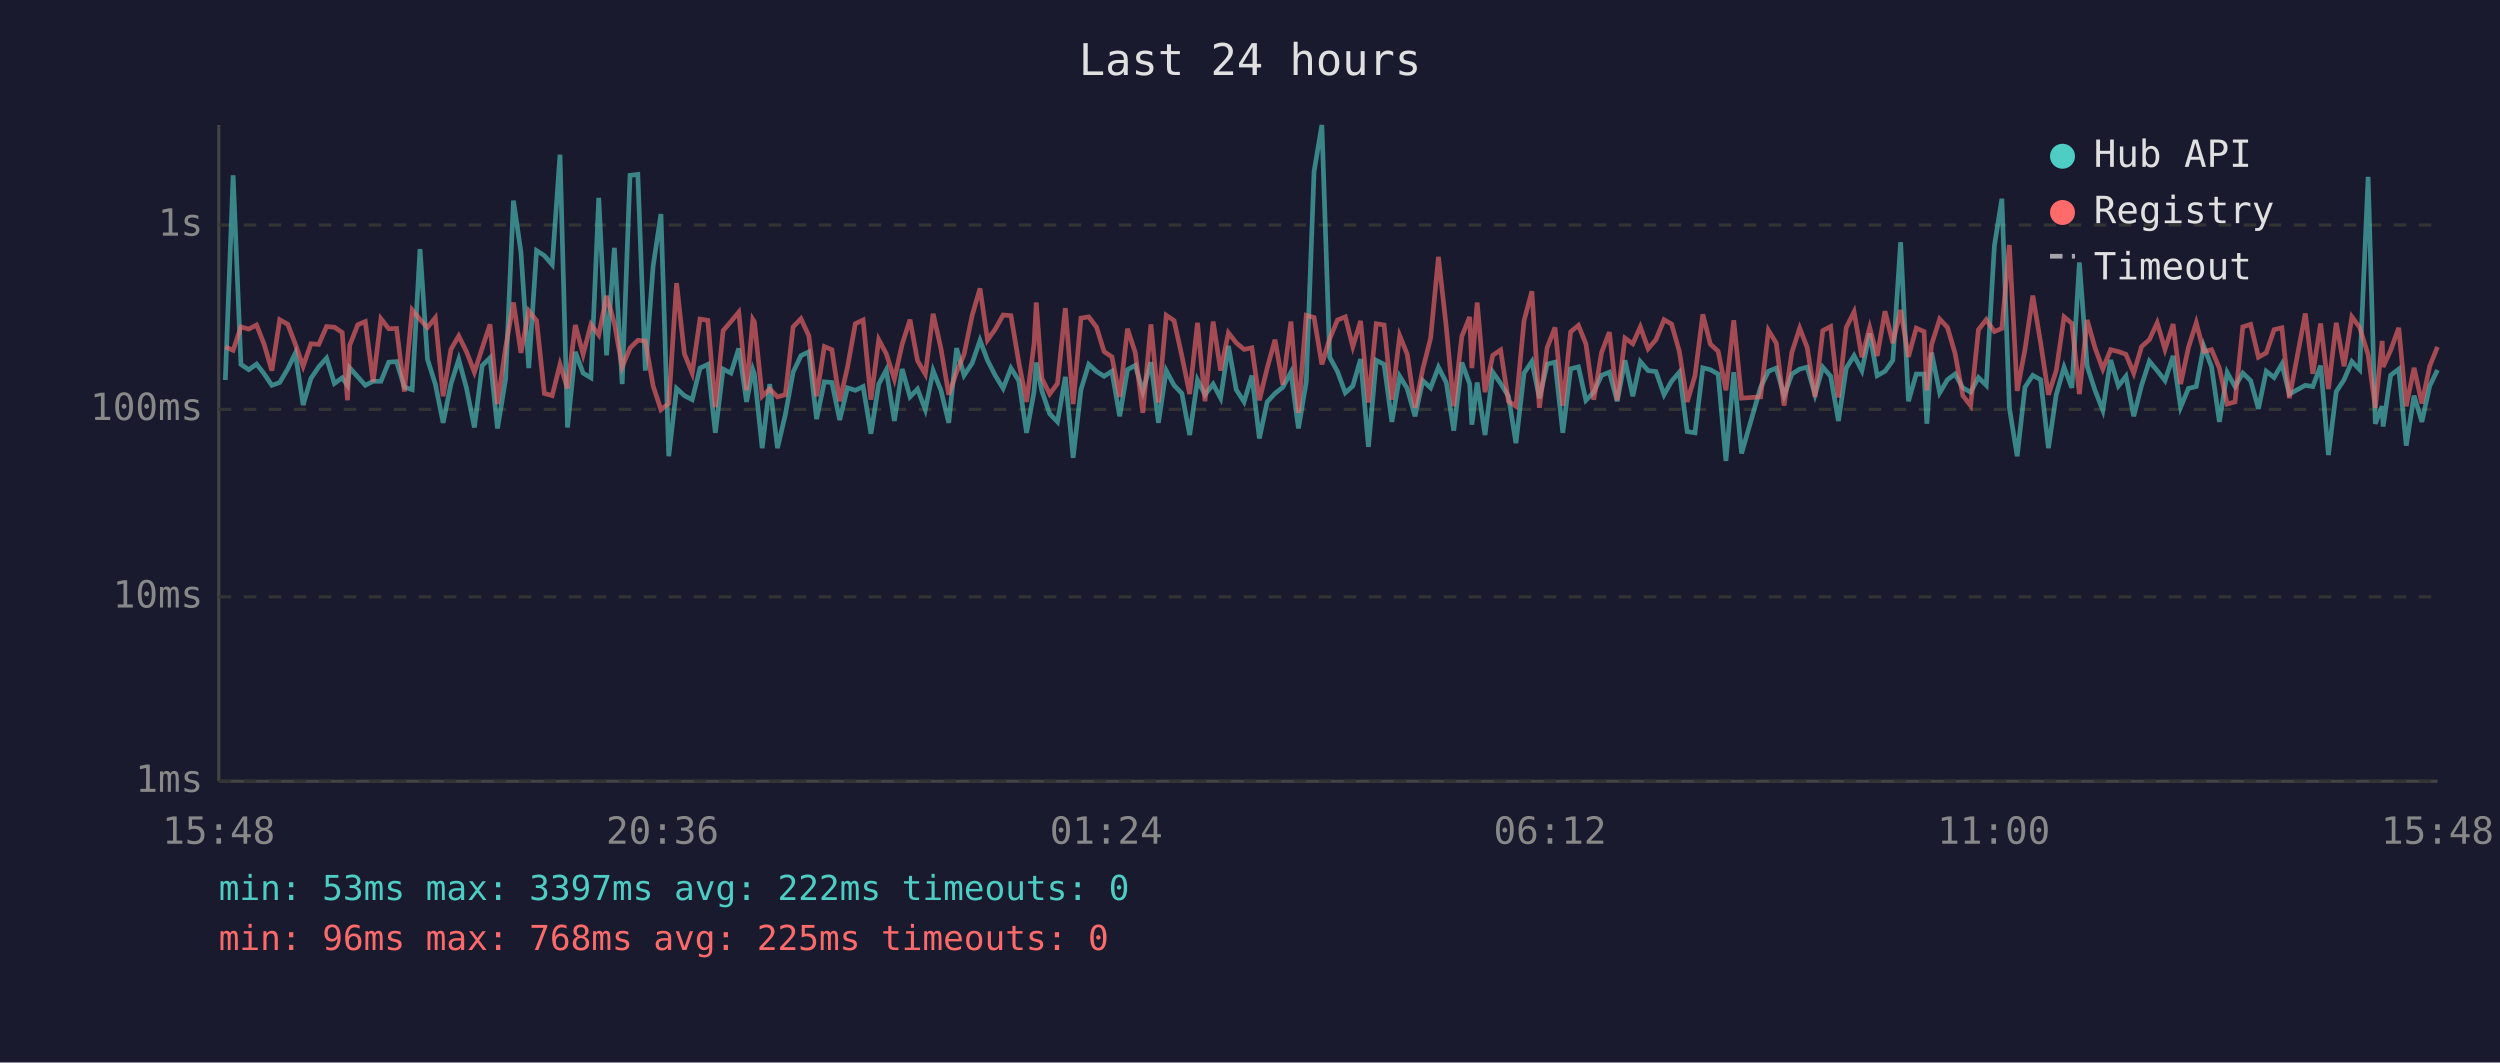
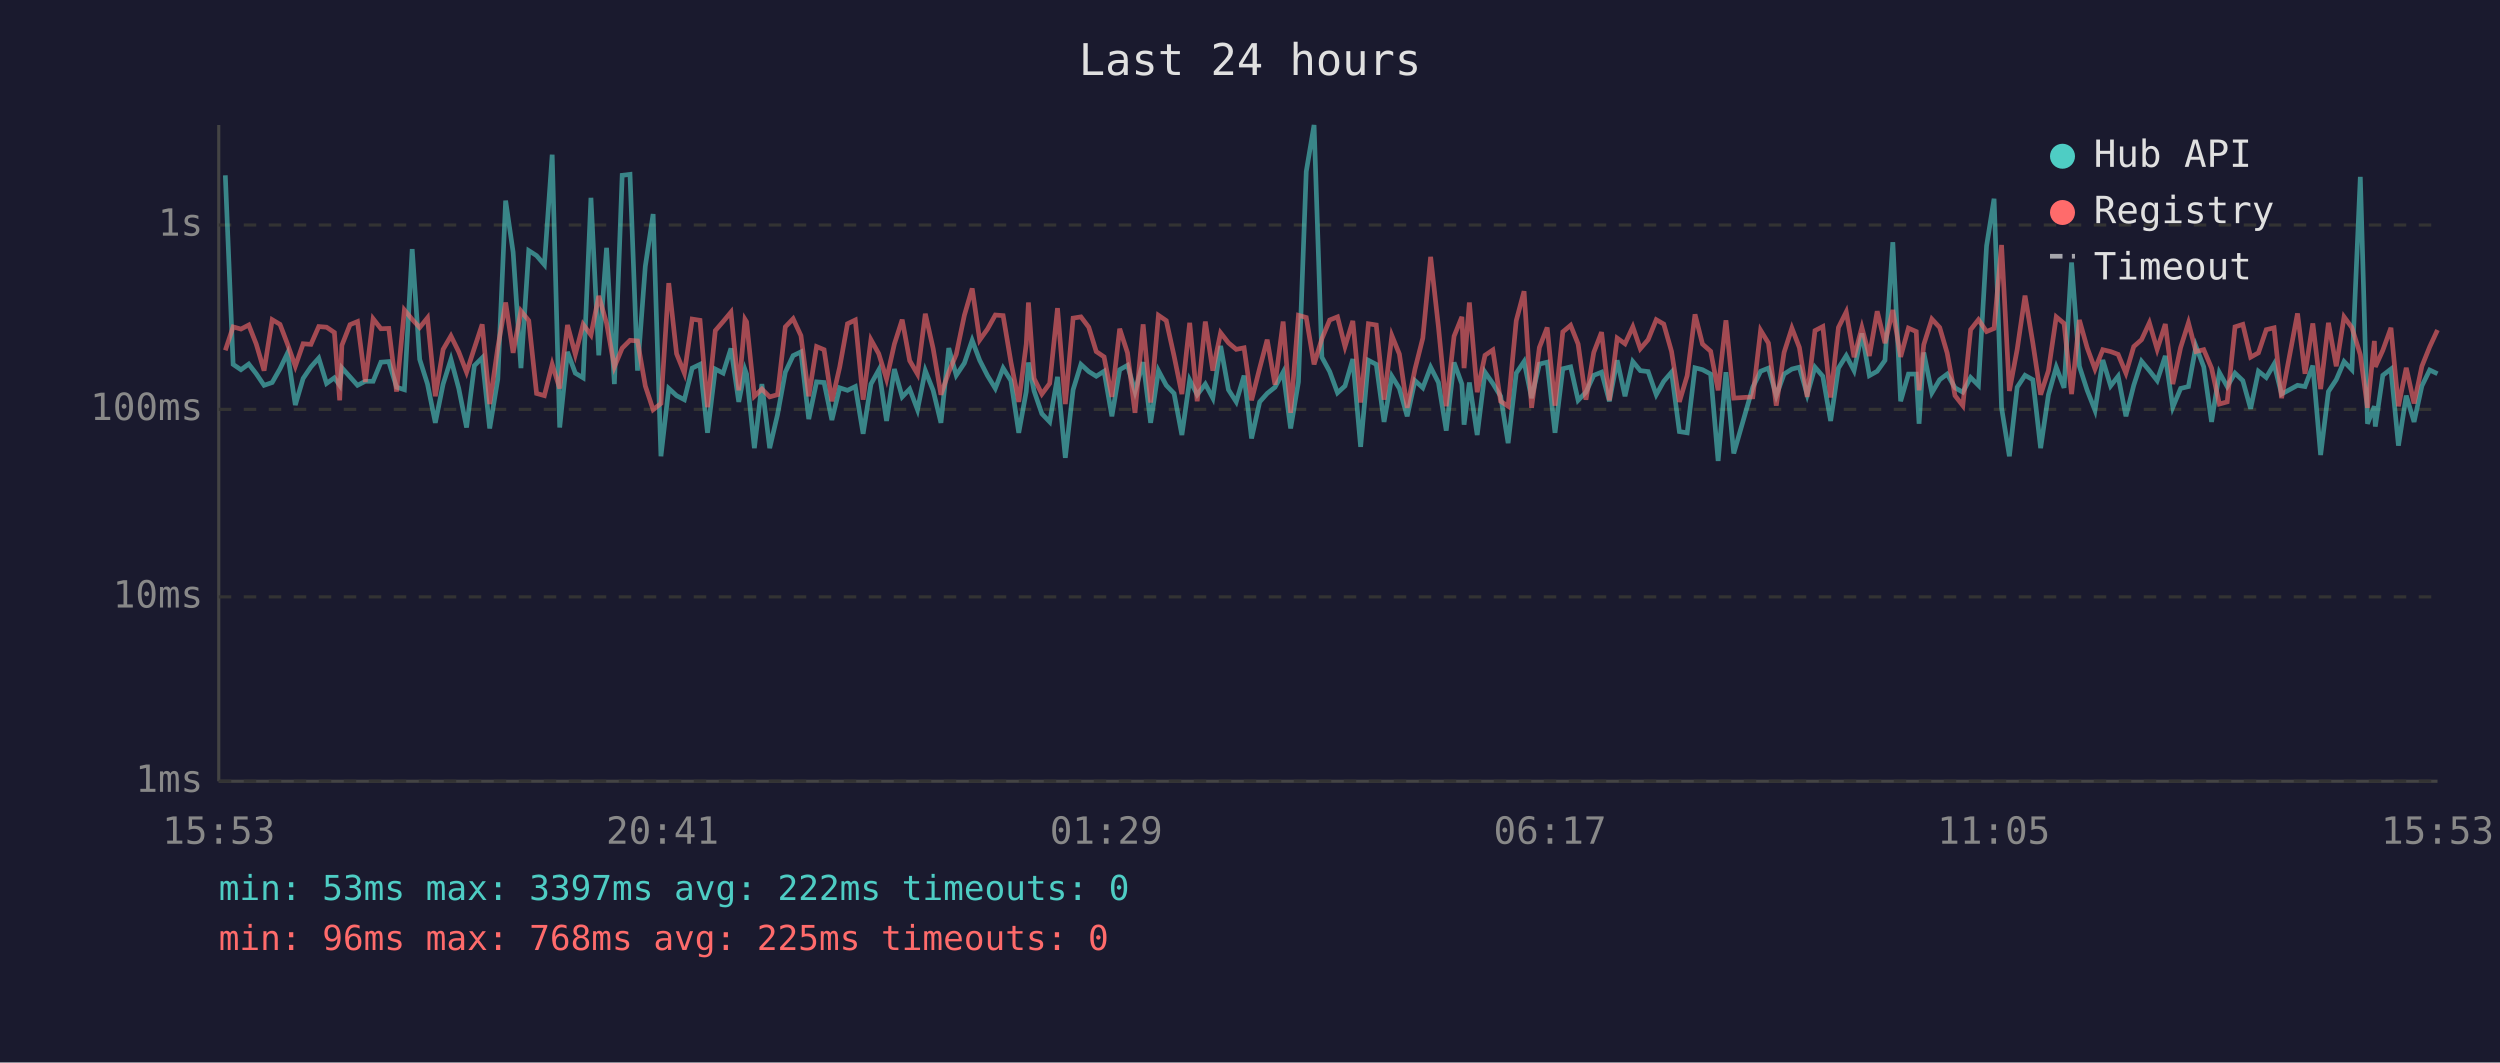
<svg xmlns="http://www.w3.org/2000/svg" viewBox="0 0 800 340" font-family="monospace" font-size="12">
  <rect width="800" height="340" fill="#1a1a2e" />
  <text x="400" y="24" fill="#e0e0e0" font-size="14" text-anchor="middle">Last 24 hours</text>
  <line x1="70" y1="40" x2="70" y2="250" stroke="#444" stroke-width="1" />
  <line x1="70" y1="250" x2="780" y2="250" stroke="#444" stroke-width="1" />
  <line x1="70" y1="250" x2="780" y2="250" stroke="#333" stroke-width="1" stroke-dasharray="4" />
  <text x="65" y="250" fill="#888" text-anchor="end" dominant-baseline="middle">1ms</text>
  <line x1="70" y1="191" x2="780" y2="191" stroke="#333" stroke-width="1" stroke-dasharray="4" />
  <text x="65" y="191" fill="#888" text-anchor="end" dominant-baseline="middle">10ms</text>
  <line x1="70" y1="131" x2="780" y2="131" stroke="#333" stroke-width="1" stroke-dasharray="4" />
  <text x="65" y="131" fill="#888" text-anchor="end" dominant-baseline="middle">100ms</text>
  <line x1="70" y1="72" x2="780" y2="72" stroke="#333" stroke-width="1" stroke-dasharray="4" />
  <text x="65" y="72" fill="#888" text-anchor="end" dominant-baseline="middle">1s</text>
-   <text x="70" y="270" fill="#888" text-anchor="middle">15:48</text>
-   <text x="212" y="270" fill="#888" text-anchor="middle">20:36</text>
-   <text x="354" y="270" fill="#888" text-anchor="middle">01:24</text>
-   <text x="496" y="270" fill="#888" text-anchor="middle">06:12</text>
-   <text x="638" y="270" fill="#888" text-anchor="middle">11:00</text>
-   <text x="780" y="270" fill="#888" text-anchor="middle">15:48</text>
-   <polyline points="72.1,121.6 74.6,56.1 77.1,116.6 79.6,118.3 82.1,116.5 84.5,119.6 87.0,123.3 89.5,122.4 92.1,118.0 94.5,113.0 97.0,129.6 99.5,121.1 102.0,117.4 104.5,114.6 107.0,122.7 109.5,120.9 111.2,123.3 111.9,117.7 114.5,120.6 116.9,123.3 119.4,122.0 121.9,122.0 124.4,115.9 126.9,115.7 129.4,123.9 131.9,124.7 134.4,79.7 136.8,115.0 139.3,122.9 141.8,135.3 144.3,122.9 146.8,115.0 149.3,124.3 151.8,136.8 154.3,117.0 156.8,114.5 159.2,137.1 161.8,121.3 164.3,64.2 166.7,80.7 169.2,117.8 171.7,80.2 174.2,81.8 176.7,84.7 179.2,49.5 181.6,136.8 184.1,112.6 186.6,119.4 189.1,120.9 191.6,63.3 194.1,113.7 196.6,79.3 199.1,122.9 201.6,56.1 204.1,55.8 206.5,118.6 209.0,85.2 211.5,68.5 214.0,146.0 216.5,124.3 219.0,126.6 221.5,127.9 224.0,117.8 226.5,116.6 228.9,138.5 231.4,118.1 233.9,119.4 236.4,111.5 238.9,128.6 240.9,118.3 241.4,119.7 243.9,143.4 246.3,122.9 248.8,143.4 251.3,132.7 253.8,119.1 256.3,113.8 258.8,112.6 261.3,134.1 263.8,122.2 266.2,122.4 268.7,134.4 271.2,124.1 273.7,124.9 276.2,123.7 278.7,138.8 281.2,122.9 283.6,118.4 286.2,134.7 288.7,118.1 291.2,127.0 293.6,124.5 296.1,131.1 298.6,118.6 301.1,124.9 303.6,135.3 306.1,111.4 308.5,120.1 311.1,116.2 313.6,108.9 316.0,115.3 318.5,120.2 321.0,124.3 323.5,117.8 326.0,121.8 328.5,138.5 330.9,125.3 331.6,116.0 333.4,125.1 335.9,132.4 338.4,135.0 340.9,120.6 343.4,146.5 345.9,124.7 348.4,116.6 350.9,118.9 353.3,120.4 355.8,118.8 358.3,133.2 360.8,118.3 363.3,116.9 365.7,125.3 368.3,115.9 370.7,135.3 373.2,118.6 375.7,123.3 378.2,125.9 380.7,139.2 383.2,121.6 385.6,126.3 388.2,122.9 390.6,127.4 393.1,110.7 395.6,124.7 398.1,128.6 400.6,120.2 403.0,140.3 405.5,128.6 408.0,125.9 410.5,123.9 413.1,119.1 415.5,137.1 418.0,122.2 420.5,54.9 423.0,40.0 425.5,114.3 428.0,118.9 430.5,125.7 432.9,123.5 435.4,114.9 437.9,143.0 440.4,115.3 442.9,116.6 445.4,135.0 447.9,120.4 450.3,124.3 452.8,133.2 455.3,121.8 457.8,124.1 460.3,117.5 462.8,122.4 465.2,137.8 467.8,116.0 470.3,122.9 471.0,135.9 472.7,122.4 475.2,139.2 477.7,119.1 480.2,122.7 482.7,126.8 485.1,141.8 487.7,119.4 490.2,115.7 492.6,127.4 495.1,116.5 497.6,115.9 500.1,138.5 502.6,118.0 505.1,117.4 507.5,128.1 510.0,125.5 512.5,120.1 515.0,119.1 517.5,128.4 520.0,115.3 522.5,126.8 524.9,115.7 527.4,118.6 529.9,118.9 532.5,126.3 534.9,122.0 537.4,119.1 539.9,138.1 542.4,138.5 544.9,117.7 547.3,118.3 549.8,119.7 552.3,147.5 554.8,119.1 557.3,145.1 563.4,123.9 565.9,118.8 568.4,117.8 570.9,126.6 573.4,119.7 575.9,118.1 578.3,117.5 580.8,126.3 583.3,117.5 585.8,120.4 588.3,134.7 590.8,117.8 593.3,113.8 595.8,118.6 598.3,106.7 600.7,120.2 603.2,118.8 605.7,115.3 608.2,77.5 610.7,128.4 613.2,119.7 615.7,119.7 616.6,135.6 618.1,112.8 620.7,125.7 623.2,121.5 625.6,119.7 628.1,124.1 630.6,125.5 633.1,120.8 635.6,123.3 638.2,78.7 640.6,63.6 643.0,130.5 645.5,146.0 648.0,123.9 650.5,120.1 653.0,121.5 655.5,143.4 658.0,126.3 660.5,117.5 663.0,124.1 665.4,84.0 667.9,117.2 670.4,124.9 672.9,131.3 675.4,115.2 677.9,123.5 680.3,120.4 682.8,133.2 685.3,123.3 687.8,115.6 690.3,118.6 692.8,121.8 695.4,113.9 697.8,130.3 700.3,124.3 702.8,123.7 705.2,110.8 707.7,117.4 710.2,135.0 712.7,119.2 715.2,123.7 717.7,119.4 720.2,121.8 722.7,130.8 725.2,118.8 727.7,120.8 730.2,116.5 732.6,126.1 737.7,123.3 740.1,123.7 742.6,117.0 745.1,145.6 747.6,125.3 750.1,121.5 752.6,115.7 755.1,118.3 757.8,56.6 760.1,135.6 762.3,130.0 762.6,136.5 765.0,120.1 767.6,118.1 770.0,142.6 772.5,126.6 775.0,135.0 777.5,123.5 780.0,118.4" fill="none" stroke="#4ecdc4" stroke-width="1.5" opacity="0.6" />
-   <polyline points="72.1,111.0 74.6,112.1 77.1,104.6 79.6,105.3 82.1,104.0 84.5,110.1 87.0,118.6 89.5,102.3 92.1,103.8 94.5,110.1 97.0,117.2 99.5,110.0 102.0,110.2 104.5,104.5 107.0,104.7 109.5,106.4 111.2,128.1 111.9,110.5 114.5,103.9 116.9,102.9 119.4,122.2 121.9,102.0 124.4,105.2 126.9,105.1 129.4,125.3 131.9,99.2 134.4,102.2 136.8,104.8 139.3,101.7 141.8,126.8 144.3,111.8 146.8,107.5 149.3,112.6 151.8,119.1 154.3,111.4 156.8,103.8 159.2,129.3 161.8,111.2 164.3,96.8 166.7,112.9 169.2,99.5 171.7,102.6 174.2,125.9 176.7,126.6 179.2,116.6 181.6,124.3 184.1,104.0 186.6,113.4 189.1,103.8 191.6,107.2 194.1,94.7 196.6,103.4 199.1,117.4 201.6,111.4 204.1,108.9 206.5,109.1 209.0,123.5 211.5,131.1 214.0,129.1 216.5,90.6 219.0,113.2 221.5,119.4 224.0,102.1 226.5,102.5 228.9,130.3 231.4,105.8 233.9,102.9 236.4,99.9 238.9,124.9 240.9,102.2 241.4,103.0 243.9,126.8 246.3,124.5 248.8,127.0 251.3,126.3 253.8,104.6 256.3,102.0 258.8,107.4 261.3,126.8 263.8,110.9 266.2,111.9 268.7,128.4 271.2,117.5 273.7,103.6 276.2,102.4 278.7,127.9 281.2,108.7 283.6,113.2 286.2,121.3 288.7,110.1 291.2,102.3 293.6,115.4 296.1,119.7 298.6,100.4 301.1,111.5 303.6,126.3 306.1,119.1 308.5,113.4 311.1,100.9 313.6,92.3 316.0,108.8 318.5,105.3 321.0,100.8 323.5,101.0 326.0,115.9 328.5,128.6 330.9,110.1 331.6,96.8 333.4,121.1 335.9,126.1 338.4,122.7 340.9,98.6 343.4,129.3 345.9,101.8 348.4,101.4 350.9,104.7 353.3,112.5 355.8,114.2 358.3,127.0 360.8,105.2 363.3,112.9 365.7,132.1 368.3,103.8 370.7,128.8 373.2,100.9 375.7,102.6 378.2,113.9 380.7,126.1 383.2,103.3 385.6,128.4 388.2,102.9 390.6,118.6 393.1,106.5 395.6,109.7 398.1,111.8 400.6,111.3 403.0,128.1 405.5,117.8 408.0,108.7 410.5,123.1 413.1,102.9 415.5,132.1 418.0,100.9 420.5,101.6 423.0,116.6 425.5,108.4 428.0,102.4 430.5,101.4 432.9,110.9 435.4,102.7 437.9,128.8 440.4,103.6 442.9,104.0 445.4,127.9 447.9,107.4 450.3,113.3 452.8,130.5 455.3,118.1 457.8,108.2 460.3,82.2 462.8,104.6 465.2,130.0 467.8,107.6 470.3,101.4 471.0,117.8 472.7,96.8 475.2,125.5 477.7,113.7 480.2,112.0 482.7,128.4 485.1,130.0 487.7,102.6 490.2,93.2 492.6,130.5 495.1,111.2 497.6,104.8 500.1,129.8 502.6,106.2 505.1,104.1 507.5,110.1 510.0,127.9 512.5,112.8 515.0,106.3 517.5,128.1 520.0,108.2 522.5,110.0 524.9,104.6 527.4,111.6 529.9,108.7 532.5,102.3 534.9,103.7 537.4,112.5 539.9,128.6 542.4,120.2 544.9,100.6 547.3,110.1 549.8,112.4 552.3,124.9 554.8,102.5 557.3,127.4 563.4,127.0 565.9,105.7 568.4,109.8 570.9,129.8 573.4,112.8 575.9,105.0 578.3,111.2 580.8,127.0 583.3,105.8 585.8,104.5 588.3,127.2 590.8,104.8 593.3,99.8 595.8,114.3 598.3,104.8 600.7,113.9 603.2,99.6 605.7,109.8 608.2,99.2 610.7,114.2 613.2,105.0 615.7,106.1 616.6,124.9 618.1,110.3 620.7,102.1 623.2,104.8 625.6,113.0 628.1,126.6 630.6,129.8 633.1,105.5 635.6,102.3 638.2,106.1 640.6,105.1 643.0,78.4 645.5,125.1 648.0,111.8 650.5,94.6 653.0,109.7 655.5,126.3 658.0,118.6 660.5,101.4 663.0,103.5 665.4,126.1 667.9,102.4 670.4,111.3 672.9,118.1 675.4,111.9 677.9,112.5 680.3,113.4 682.8,119.4 685.3,110.9 687.8,108.7 690.3,103.3 692.8,111.8 695.4,103.7 697.8,122.9 700.3,111.2 702.8,103.3 705.2,112.5 707.7,111.9 710.2,117.8 712.7,129.3 715.2,128.6 717.7,104.6 720.2,103.8 722.7,114.3 725.2,112.9 727.7,105.5 730.2,104.9 732.6,127.4 737.7,100.3 740.1,119.6 742.6,103.5 745.1,124.5 747.6,103.3 750.1,117.2 752.6,101.4 755.1,104.8 757.8,113.5 760.1,130.5 762.3,109.1 762.6,117.4 765.0,112.1 767.6,104.9 770.0,130.0 772.5,117.7 775.0,129.1 777.5,117.2 780.0,111.0" fill="none" stroke="#ff6b6b" stroke-width="1.5" opacity="0.6" />
+   <text x="70" y="270" fill="#888" text-anchor="middle">15:53</text>
+   <text x="212" y="270" fill="#888" text-anchor="middle">20:41</text>
+   <text x="354" y="270" fill="#888" text-anchor="middle">01:29</text>
+   <text x="496" y="270" fill="#888" text-anchor="middle">06:17</text>
+   <text x="638" y="270" fill="#888" text-anchor="middle">11:05</text>
+   <text x="780" y="270" fill="#888" text-anchor="middle">15:53</text>
+   <polyline points="72.1,56.1 74.6,116.6 77.1,118.3 79.6,116.5 82.0,119.6 84.5,123.3 87.1,122.4 89.6,118.0 92.0,113.0 94.5,129.6 97.0,121.1 99.5,117.4 102.0,114.6 104.5,122.7 107.0,120.9 108.7,123.3 109.4,117.7 112.0,120.6 114.4,123.3 116.9,122.0 119.4,122.0 121.9,115.9 124.4,115.7 126.9,123.9 129.4,124.7 131.9,79.7 134.3,115.0 136.8,122.9 139.3,135.3 141.8,122.9 144.3,115.0 146.8,124.3 149.3,136.8 151.8,117.0 154.3,114.5 156.7,137.1 159.3,121.3 161.8,64.2 164.2,80.7 166.7,117.8 169.2,80.2 171.7,81.8 174.2,84.7 176.7,49.5 179.1,136.8 181.6,112.6 184.1,119.4 186.6,120.9 189.1,63.3 191.6,113.7 194.1,79.3 196.6,122.9 199.1,56.1 201.6,55.8 204.0,118.6 206.5,85.2 209.0,68.5 211.5,146.0 214.0,124.3 216.5,126.6 219.0,127.9 221.5,117.8 224.0,116.6 226.4,138.5 228.9,118.1 231.4,119.4 233.9,111.5 236.4,128.6 238.4,118.3 238.9,119.7 241.4,143.4 243.8,122.9 246.3,143.4 248.8,132.7 251.3,119.1 253.8,113.8 256.3,112.6 258.8,134.1 261.3,122.2 263.7,122.4 266.2,134.4 268.7,124.1 271.2,124.9 273.7,123.7 276.2,138.8 278.7,122.9 281.2,118.4 283.7,134.7 286.2,118.1 288.7,127.0 291.1,124.5 293.6,131.1 296.1,118.6 298.6,124.9 301.1,135.3 303.6,111.4 306.0,120.1 308.6,116.2 311.1,108.9 313.5,115.3 316.0,120.2 318.5,124.3 321.0,117.8 323.5,121.8 326.0,138.5 328.4,125.3 329.1,116.0 330.9,125.1 333.4,132.4 335.9,135.0 338.4,120.6 340.9,146.5 343.4,124.7 345.9,116.6 348.4,118.9 350.8,120.4 353.3,118.8 355.8,133.2 358.3,118.3 360.8,116.9 363.2,125.3 365.8,115.9 368.2,135.3 370.7,118.6 373.2,123.3 375.7,125.9 378.2,139.2 380.7,121.6 383.1,126.3 385.7,122.9 388.1,127.4 390.6,110.7 393.1,124.7 395.6,128.6 398.1,120.2 400.5,140.3 403.1,128.6 405.5,125.9 408.0,123.9 410.6,119.1 413.0,137.1 415.5,122.2 418.0,54.9 420.5,40.0 423.0,114.3 425.5,118.9 428.0,125.7 430.4,123.5 432.9,114.9 435.4,143.0 437.9,115.3 440.4,116.6 442.9,135.0 445.4,120.4 447.8,124.3 450.3,133.2 452.8,121.8 455.3,124.1 457.8,117.5 460.3,122.4 462.8,137.8 465.3,116.0 467.8,122.9 468.5,135.9 470.2,122.4 472.7,139.2 475.2,119.1 477.7,122.7 480.2,126.8 482.6,141.8 485.2,119.4 487.7,115.7 490.1,127.4 492.6,116.5 495.1,115.9 497.6,138.5 500.1,118.0 502.6,117.4 505.0,128.1 507.5,125.5 510.0,120.1 512.5,119.1 515.0,128.4 517.5,115.3 520.0,126.8 522.5,115.7 524.9,118.6 527.4,118.9 530.0,126.3 532.4,122.0 534.9,119.1 537.4,138.1 539.9,138.5 542.4,117.7 544.8,118.3 547.4,119.7 549.8,147.5 552.3,119.1 554.8,145.1 560.9,123.9 563.4,118.8 565.9,117.8 568.4,126.6 570.9,119.7 573.4,118.1 575.8,117.5 578.3,126.3 580.8,117.5 583.3,120.4 585.8,134.7 588.3,117.8 590.8,113.8 593.3,118.6 595.8,106.7 598.2,120.2 600.7,118.8 603.2,115.3 605.7,77.5 608.2,128.4 610.7,119.7 613.2,119.7 614.1,135.6 615.6,112.8 618.2,125.7 620.7,121.5 623.1,119.7 625.6,124.1 628.1,125.5 630.6,120.8 633.1,123.3 635.7,78.7 638.1,63.6 640.5,130.5 643.0,146.0 645.5,123.9 648.0,120.1 650.5,121.5 653.0,143.4 655.5,126.3 658.0,117.5 660.5,124.1 662.9,84.0 665.4,117.2 667.9,124.9 670.4,131.3 672.9,115.2 675.4,123.5 677.8,120.4 680.3,133.2 682.8,123.3 685.3,115.6 687.8,118.6 690.3,121.8 692.9,113.9 695.3,130.3 697.8,124.3 700.3,123.7 702.7,110.8 705.2,117.4 707.7,135.0 710.2,119.2 712.7,123.7 715.2,119.4 717.7,121.8 720.2,130.8 722.7,118.8 725.2,120.8 727.7,116.5 730.1,126.1 735.2,123.3 737.6,123.7 740.1,117.0 742.6,145.6 745.1,125.3 747.6,121.5 750.1,115.7 752.6,118.3 755.3,56.6 757.6,135.6 759.8,130.0 760.1,136.5 762.5,120.1 765.1,118.1 767.5,142.6 770.0,126.6 772.5,135.0 775.0,123.5 777.5,118.4 780.0,119.6" fill="none" stroke="#4ecdc4" stroke-width="1.5" opacity="0.6" />
+   <polyline points="72.1,112.1 74.6,104.6 77.1,105.3 79.6,104.0 82.0,110.1 84.5,118.6 87.1,102.3 89.6,103.8 92.0,110.1 94.5,117.2 97.0,110.0 99.5,110.2 102.0,104.5 104.5,104.7 107.0,106.4 108.7,128.1 109.4,110.5 112.0,103.9 114.4,102.9 116.9,122.2 119.4,102.0 121.9,105.2 124.4,105.1 126.9,125.3 129.4,99.2 131.9,102.2 134.3,104.8 136.8,101.7 139.3,126.8 141.8,111.8 144.3,107.5 146.8,112.6 149.3,119.1 151.8,111.4 154.3,103.8 156.7,129.3 159.3,111.2 161.8,96.8 164.2,112.9 166.7,99.5 169.2,102.6 171.7,125.9 174.2,126.6 176.7,116.6 179.1,124.3 181.6,104.0 184.1,113.4 186.6,103.8 189.1,107.2 191.6,94.7 194.1,103.4 196.6,117.4 199.1,111.4 201.6,108.9 204.0,109.1 206.5,123.5 209.0,131.1 211.5,129.1 214.0,90.6 216.5,113.2 219.0,119.4 221.5,102.1 224.0,102.5 226.4,130.3 228.9,105.8 231.4,102.9 233.9,99.9 236.4,124.9 238.4,102.2 238.9,103.0 241.4,126.8 243.8,124.5 246.3,127.0 248.8,126.3 251.3,104.6 253.8,102.0 256.3,107.4 258.8,126.8 261.3,110.9 263.7,111.9 266.2,128.4 268.7,117.5 271.2,103.6 273.7,102.4 276.2,127.9 278.7,108.7 281.2,113.2 283.7,121.3 286.2,110.1 288.7,102.3 291.1,115.4 293.6,119.7 296.1,100.4 298.6,111.5 301.1,126.3 303.6,119.1 306.0,113.4 308.6,100.9 311.1,92.3 313.5,108.8 316.0,105.3 318.5,100.8 321.0,101.0 323.5,115.9 326.0,128.6 328.4,110.1 329.1,96.8 330.9,121.1 333.4,126.1 335.9,122.7 338.4,98.6 340.9,129.3 343.4,101.8 345.9,101.4 348.4,104.7 350.8,112.5 353.3,114.2 355.8,127.0 358.3,105.2 360.8,112.9 363.2,132.1 365.8,103.8 368.2,128.8 370.7,100.9 373.2,102.6 375.7,113.9 378.2,126.1 380.7,103.3 383.1,128.4 385.7,102.9 388.1,118.6 390.6,106.5 393.1,109.7 395.6,111.8 398.1,111.3 400.5,128.1 403.1,117.8 405.5,108.7 408.0,123.1 410.6,102.9 413.0,132.1 415.5,100.9 418.0,101.6 420.5,116.6 423.0,108.4 425.5,102.4 428.0,101.4 430.4,110.9 432.9,102.7 435.4,128.8 437.9,103.6 440.4,104.0 442.9,127.9 445.4,107.4 447.8,113.3 450.3,130.5 452.8,118.1 455.3,108.2 457.8,82.2 460.3,104.6 462.8,130.0 465.3,107.6 467.8,101.4 468.5,117.8 470.2,96.8 472.7,125.5 475.2,113.7 477.7,112.0 480.2,128.4 482.6,130.0 485.2,102.6 487.7,93.2 490.1,130.5 492.6,111.2 495.1,104.8 497.6,129.8 500.1,106.2 502.6,104.1 505.0,110.1 507.5,127.9 510.0,112.8 512.5,106.3 515.0,128.1 517.5,108.2 520.0,110.0 522.5,104.6 524.9,111.6 527.4,108.7 530.0,102.3 532.4,103.7 534.9,112.5 537.4,128.6 539.9,120.2 542.4,100.6 544.8,110.1 547.4,112.4 549.8,124.9 552.3,102.5 554.8,127.4 560.9,127.0 563.4,105.7 565.9,109.8 568.4,129.8 570.9,112.8 573.4,105.0 575.8,111.2 578.3,127.0 580.8,105.8 583.3,104.5 585.8,127.2 588.3,104.8 590.8,99.8 593.3,114.3 595.8,104.8 598.2,113.9 600.7,99.6 603.2,109.8 605.7,99.2 608.2,114.2 610.7,105.0 613.2,106.1 614.1,124.9 615.6,110.3 618.2,102.1 620.7,104.8 623.1,113.0 625.6,126.6 628.1,129.8 630.6,105.5 633.1,102.3 635.7,106.1 638.1,105.1 640.5,78.4 643.0,125.1 645.5,111.8 648.0,94.6 650.5,109.7 653.0,126.3 655.5,118.6 658.0,101.4 660.5,103.5 662.9,126.1 665.4,102.4 667.9,111.3 670.4,118.1 672.9,111.9 675.4,112.5 677.8,113.4 680.3,119.4 682.8,110.9 685.3,108.7 687.8,103.3 690.3,111.8 692.9,103.7 695.3,122.9 697.8,111.2 700.3,103.3 702.7,112.5 705.2,111.9 707.7,117.8 710.2,129.3 712.7,128.6 715.2,104.6 717.7,103.8 720.2,114.3 722.7,112.9 725.2,105.5 727.7,104.9 730.1,127.4 735.2,100.3 737.6,119.6 740.1,103.5 742.6,124.5 745.1,103.3 747.6,117.2 750.1,101.4 752.6,104.8 755.3,113.5 757.6,130.5 759.8,109.1 760.1,117.4 762.5,112.1 765.1,104.9 767.5,130.0 770.0,117.7 772.5,129.1 775.0,117.2 777.5,111.0 780.0,105.6" fill="none" stroke="#ff6b6b" stroke-width="1.5" opacity="0.6" />
  <circle cx="660" cy="50" r="4" fill="#4ecdc4" />
  <text x="670" y="50" fill="#e0e0e0" dominant-baseline="middle">Hub API</text>
  <circle cx="660" cy="68" r="4" fill="#ff6b6b" />
  <text x="670" y="68" fill="#e0e0e0" dominant-baseline="middle">Registry</text>
  <line x1="656" y1="82" x2="664" y2="82" stroke="#e0e0e0" stroke-width="1.5" stroke-dasharray="4,3" opacity="0.7" />
  <text x="670" y="86" fill="#e0e0e0" dominant-baseline="middle">Timeout</text>
  <text x="70" y="288" fill="#4ecdc4" font-size="11">min: 53ms  max: 3397ms  avg: 222ms  timeouts: 0</text>
  <text x="70" y="304" fill="#ff6b6b" font-size="11">min: 96ms  max: 768ms  avg: 225ms  timeouts: 0</text>
</svg>
